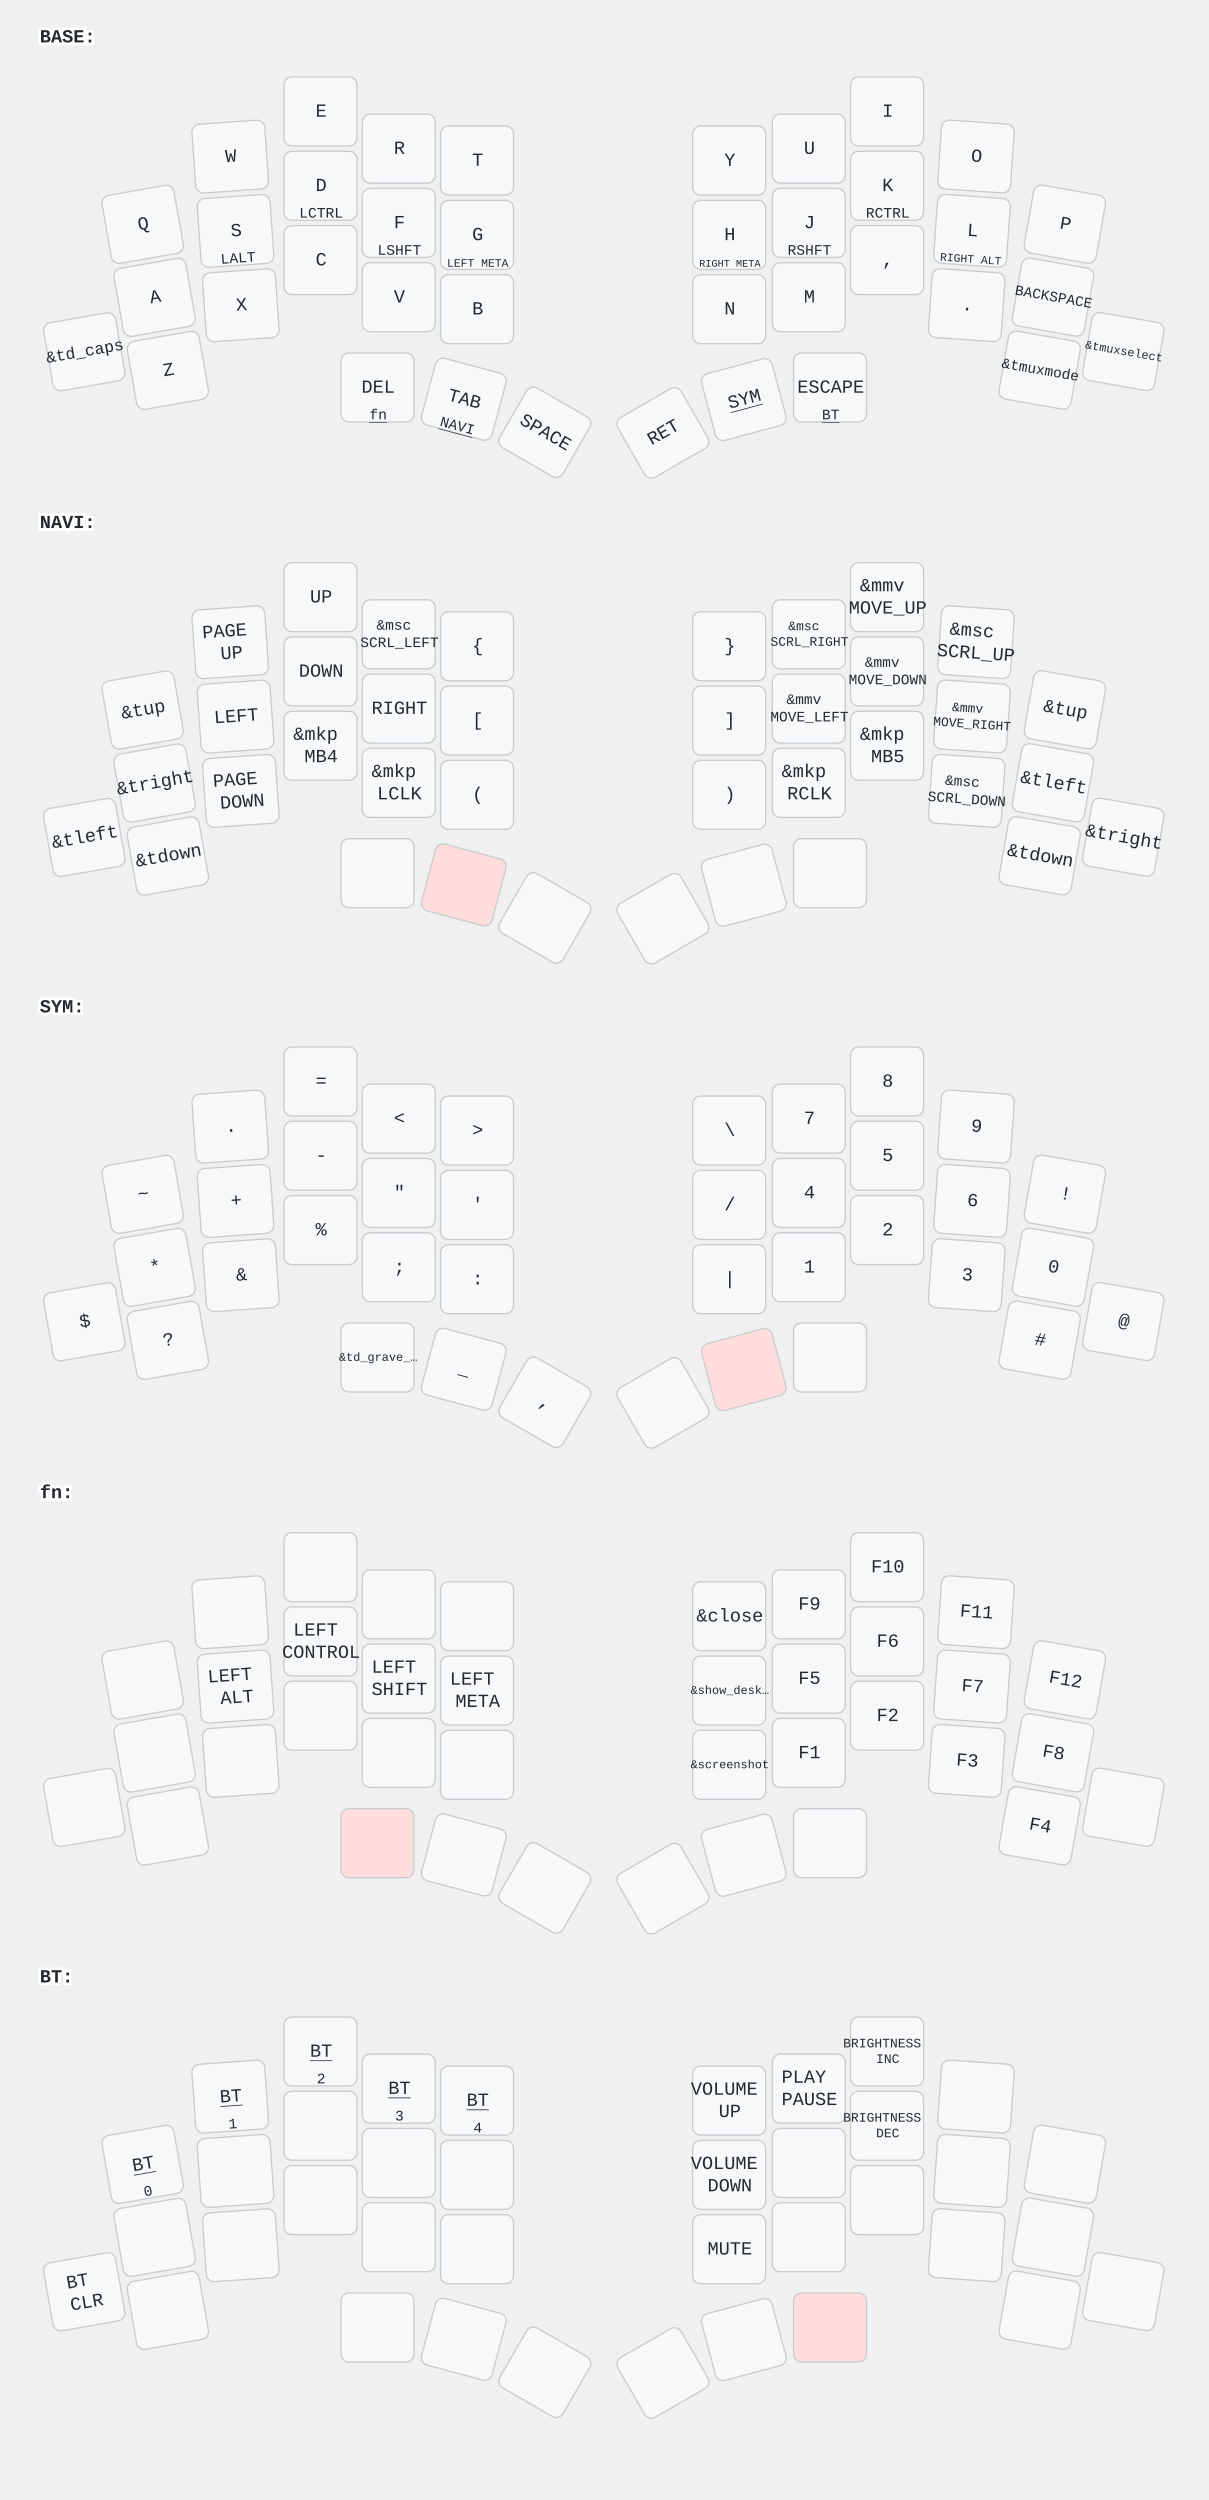
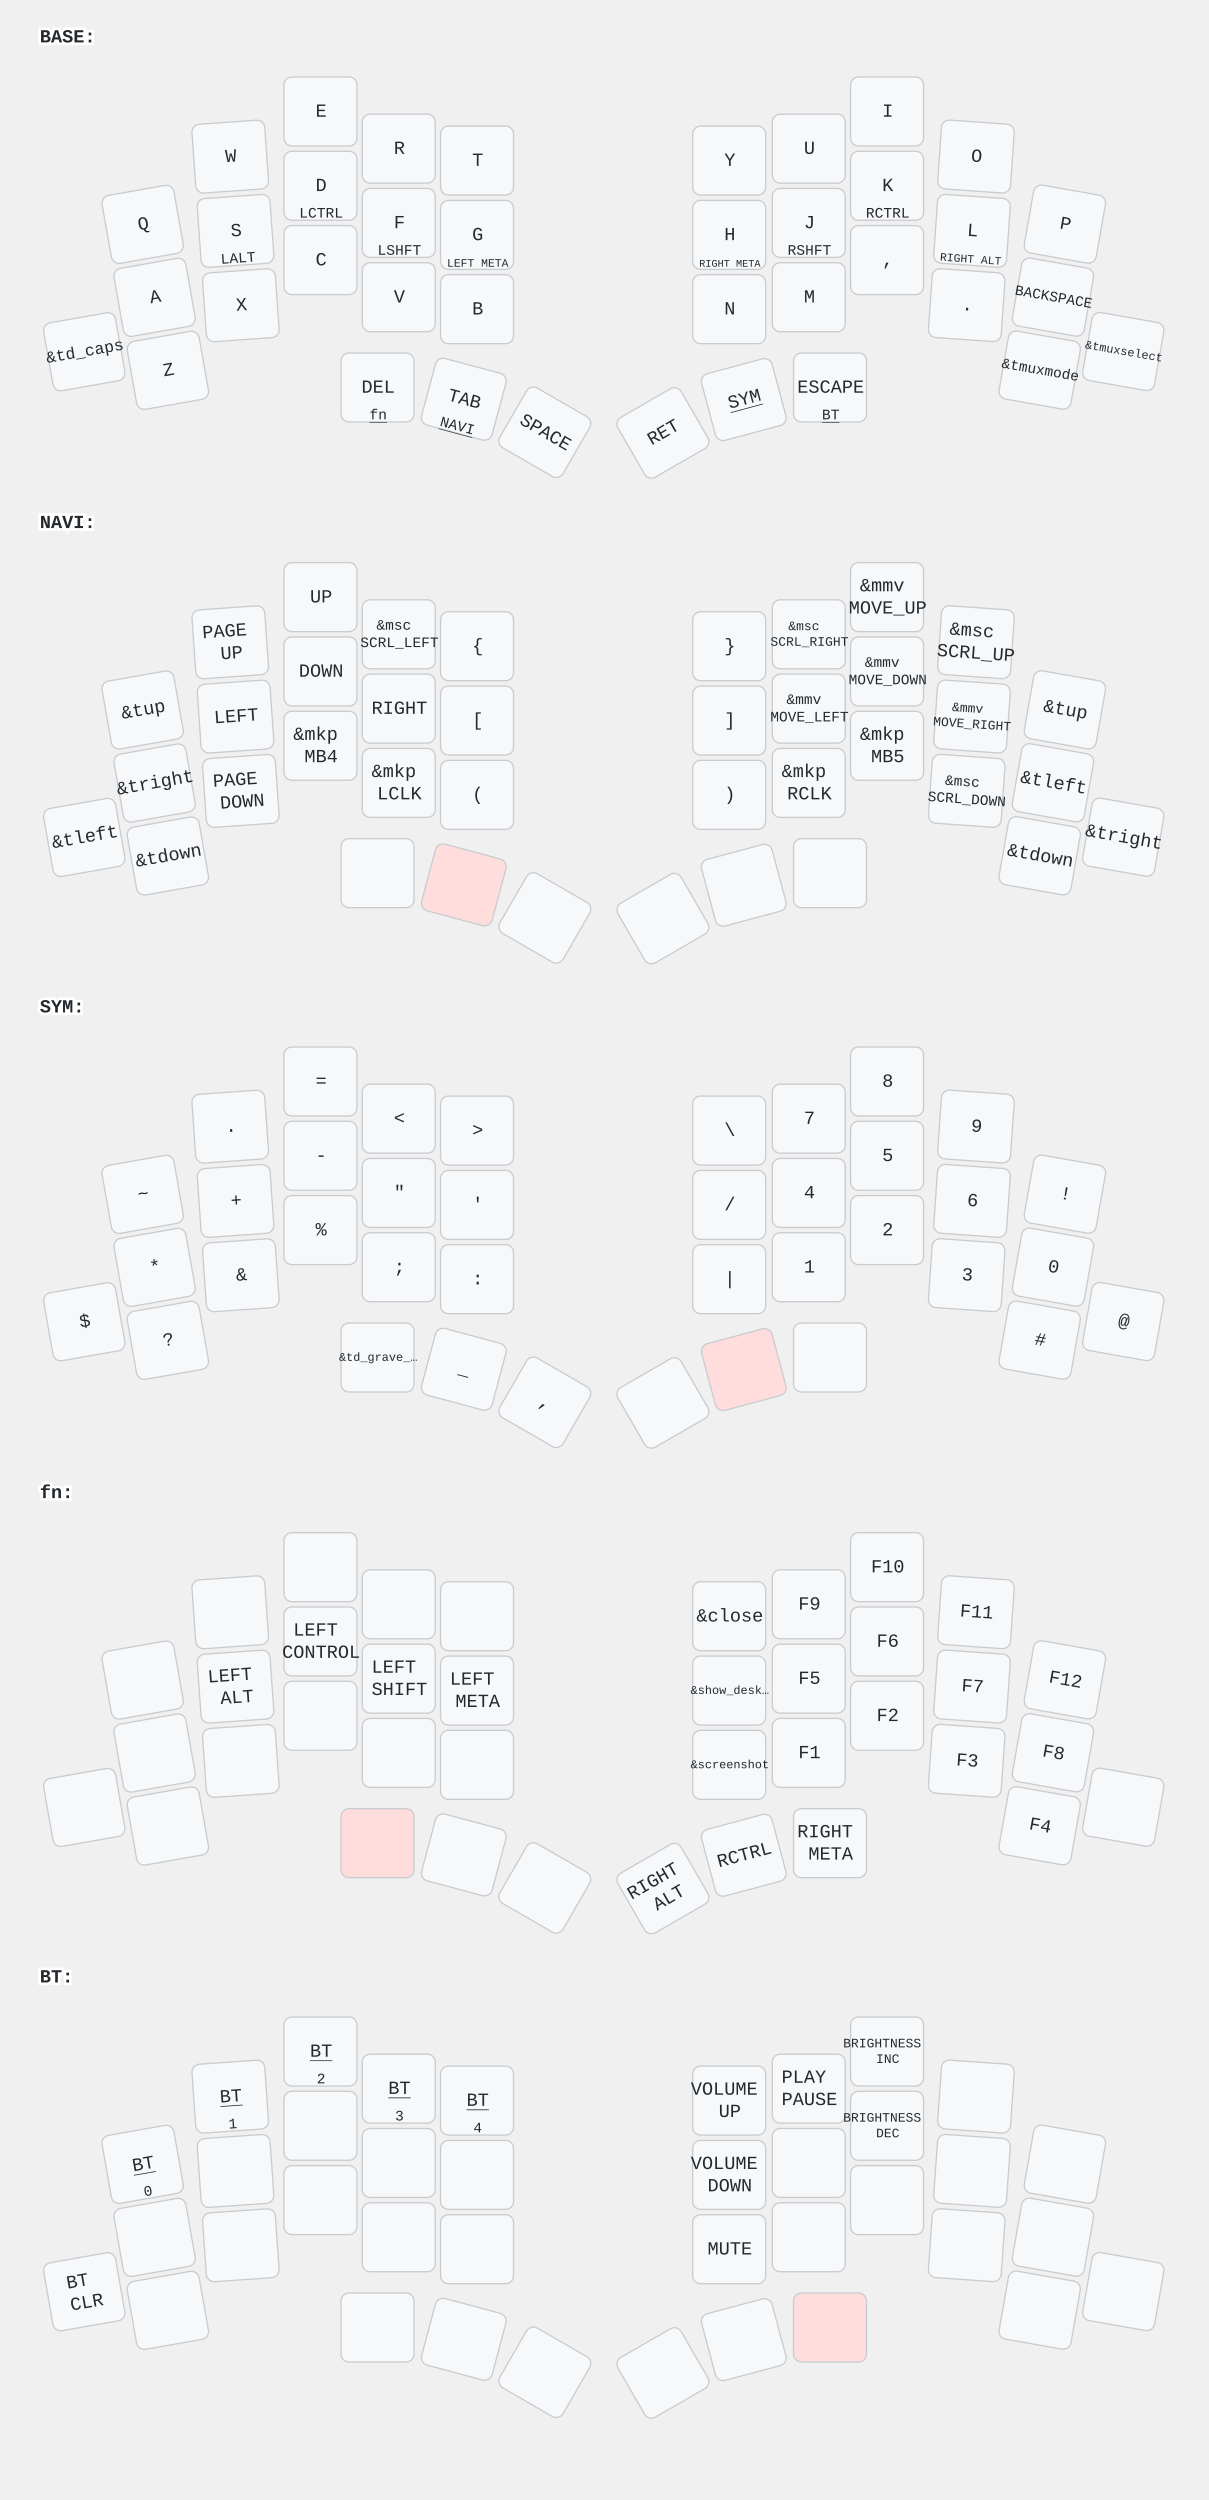
<svg xmlns="http://www.w3.org/2000/svg" width="911" height="1884" viewBox="0 0 911 1884" class="keymap">
  <style>/* inherit to force styles through use tags */
svg path {
    fill: inherit;
}

/* font and background color specifications */
svg.keymap {
    font-family: SFMono-Regular,Consolas,Liberation Mono,Menlo,monospace;
    font-size: 14px;
    font-kerning: normal;
    text-rendering: optimizeLegibility;
    fill: #24292e;
}

/* default key styling */
rect.key {
    fill: #f6f8fa;
}

rect.key, rect.combo {
    stroke: #c9cccf;
    stroke-width: 1;
}

/* default key side styling, only used is draw_key_sides is set */
rect.side {
    filter: brightness(90%);
}

/* color accent for combo boxes */
rect.combo, rect.combo-separate {
    fill: #cdf;
}

/* color accent for held keys */
rect.held, rect.combo.held {
    fill: #fdd;
}

/* color accent for ghost (optional) keys */
rect.ghost, rect.combo.ghost {
    stroke-dasharray: 4, 4;
    stroke-width: 2;
}

text {
    text-anchor: middle;
    dominant-baseline: middle;
}

/* styling for layer labels */
text.label {
    font-weight: bold;
    text-anchor: start;
    stroke: white;
    stroke-width: 4;
    paint-order: stroke;
}

/* styling for optional footer */
text.footer {
    text-anchor: end;
    dominant-baseline: auto;
    stroke: white;
    stroke-width: 4;
    paint-order: stroke;
}

/* styling for combo tap, and key non-tap label text */
text.combo, text.hold, text.shifted, text.left, text.right, text.tl, text.tr, text.bl, text.br {
    font-size: 11px;
}

text.hold, text.bl, text.br {
    text-anchor: middle;
    dominant-baseline: auto;
}

text.shifted, text.tl, text.tr {
    text-anchor: middle;
    dominant-baseline: hanging;
}

text.left, text.tl, text.bl {
    text-anchor: start;
}

text.right, text.tr, text.br {
    text-anchor: end;
}

text.layer-activator {
    text-decoration: underline;
}

/* styling for hold/shifted label text in combo box */
text.combo.hold, text.combo.shifted, text.combo.left, text.combo.right {
    font-size: 8px;
}

/* lighter symbol for transparent keys */
text.trans {
    fill: #7b7e81;
}

/* styling for combo dendrons */
path.combo {
    stroke-width: 1;
    stroke: gray;
    fill: none;
}

/* Start Tabler Icons Cleanup */
/* cannot use height/width with glyphs */
.icon-tabler &gt; path {
    fill: inherit;
    stroke: inherit;
    stroke-width: 2;
}
/* hide tabler's default box */
.icon-tabler &gt; path[stroke="none"][fill="none"] {
    visibility: hidden;
}
/* End Tabler Icons Cleanup */
</style>
  <g transform="translate(30, 0)" class="layer-BASE">
    <text x="0" y="28" class="label" id="BASE">BASE:</text>
    <g transform="translate(0, 56)">
      <g transform="translate(78, 113) rotate(-10.0)" class="key keypos-0">
        <rect rx="6" ry="6" x="-28" y="-26" width="55" height="52" class="key" />
        <text x="0" y="0" class="key tap">Q</text>
      </g>
      <g transform="translate(144, 62) rotate(-4.0)" class="key keypos-1">
        <rect rx="6" ry="6" x="-28" y="-26" width="55" height="52" class="key" />
        <text x="0" y="0" class="key tap">W</text>
      </g>
      <g transform="translate(212, 28)" class="key keypos-2">
        <rect rx="6" ry="6" x="-28" y="-26" width="55" height="52" class="key" />
        <text x="0" y="0" class="key tap">E</text>
      </g>
      <g transform="translate(271, 56)" class="key keypos-3">
        <rect rx="6" ry="6" x="-28" y="-26" width="55" height="52" class="key" />
        <text x="0" y="0" class="key tap">R</text>
      </g>
      <g transform="translate(330, 65)" class="key keypos-4">
        <rect rx="6" ry="6" x="-28" y="-26" width="55" height="52" class="key" />
        <text x="0" y="0" class="key tap">T</text>
      </g>
      <g transform="translate(520, 65)" class="key keypos-5">
        <rect rx="6" ry="6" x="-28" y="-26" width="55" height="52" class="key" />
        <text x="0" y="0" class="key tap">Y</text>
      </g>
      <g transform="translate(580, 56)" class="key keypos-6">
        <rect rx="6" ry="6" x="-28" y="-26" width="55" height="52" class="key" />
        <text x="0" y="0" class="key tap">U</text>
      </g>
      <g transform="translate(639, 28)" class="key keypos-7">
        <rect rx="6" ry="6" x="-28" y="-26" width="55" height="52" class="key" />
        <text x="0" y="0" class="key tap">I</text>
      </g>
      <g transform="translate(706, 62) rotate(4.0)" class="key keypos-8">
        <rect rx="6" ry="6" x="-28" y="-26" width="55" height="52" class="key" />
        <text x="0" y="0" class="key tap">O</text>
      </g>
      <g transform="translate(773, 113) rotate(10.0)" class="key keypos-9">
        <rect rx="6" ry="6" x="-28" y="-26" width="55" height="52" class="key" />
        <text x="0" y="0" class="key tap">P</text>
      </g>
      <g transform="translate(87, 168) rotate(-10.0)" class="key keypos-10">
        <rect rx="6" ry="6" x="-28" y="-26" width="55" height="52" class="key" />
        <text x="0" y="0" class="key tap">A</text>
      </g>
      <g transform="translate(148, 118) rotate(-4.0)" class="key keypos-11">
        <rect rx="6" ry="6" x="-28" y="-26" width="55" height="52" class="key" />
        <text x="0" y="0" class="key tap">S</text>
        <text x="0" y="24" class="key hold">LALT</text>
      </g>
      <g transform="translate(212, 84)" class="key keypos-12">
        <rect rx="6" ry="6" x="-28" y="-26" width="55" height="52" class="key" />
        <text x="0" y="0" class="key tap">D</text>
        <text x="0" y="24" class="key hold">LCTRL</text>
      </g>
      <g transform="translate(271, 112)" class="key keypos-13">
        <rect rx="6" ry="6" x="-28" y="-26" width="55" height="52" class="key" />
        <text x="0" y="0" class="key tap">F</text>
        <text x="0" y="24" class="key hold">LSHFT</text>
      </g>
      <g transform="translate(330, 121)" class="key keypos-14">
        <rect rx="6" ry="6" x="-28" y="-26" width="55" height="52" class="key" />
        <text x="0" y="0" class="key tap">G</text>
        <text x="0" y="24" class="key hold">
          <tspan style="font-size: 78%">LEFT META</tspan>
        </text>
      </g>
      <g transform="translate(520, 121)" class="key keypos-15">
        <rect rx="6" ry="6" x="-28" y="-26" width="55" height="52" class="key" />
        <text x="0" y="0" class="key tap">H</text>
        <text x="0" y="24" class="key hold">
          <tspan style="font-size: 70%">RIGHT META</tspan>
        </text>
      </g>
      <g transform="translate(580, 112)" class="key keypos-16">
        <rect rx="6" ry="6" x="-28" y="-26" width="55" height="52" class="key" />
        <text x="0" y="0" class="key tap">J</text>
        <text x="0" y="24" class="key hold">RSHFT</text>
      </g>
      <g transform="translate(639, 84)" class="key keypos-17">
        <rect rx="6" ry="6" x="-28" y="-26" width="55" height="52" class="key" />
        <text x="0" y="0" class="key tap">K</text>
        <text x="0" y="24" class="key hold">RCTRL</text>
      </g>
      <g transform="translate(703, 118) rotate(4.0)" class="key keypos-18">
        <rect rx="6" ry="6" x="-28" y="-26" width="55" height="52" class="key" />
        <text x="0" y="0" class="key tap">L</text>
        <text x="0" y="24" class="key hold">
          <tspan style="font-size: 78%">RIGHT ALT</tspan>
        </text>
      </g>
      <g transform="translate(764, 168) rotate(10.0)" class="key keypos-19">
        <rect rx="6" ry="6" x="-28" y="-26" width="55" height="52" class="key" />
        <text x="0" y="0" class="key tap">
          <tspan style="font-size: 78%">BACKSPACE</tspan>
        </text>
      </g>
      <g transform="translate(34, 209) rotate(-10.0)" class="key keypos-20">
        <rect rx="6" ry="6" x="-28" y="-26" width="55" height="52" class="key" />
        <text x="0" y="0" class="key tap">
          <tspan style="font-size: 88%">&amp;td_caps</tspan>
        </text>
      </g>
      <g transform="translate(97, 223) rotate(-10.0)" class="key keypos-21">
        <rect rx="6" ry="6" x="-28" y="-26" width="55" height="52" class="key" />
        <text x="0" y="0" class="key tap">Z</text>
      </g>
      <g transform="translate(152, 174) rotate(-4.0)" class="key keypos-22">
        <rect rx="6" ry="6" x="-28" y="-26" width="55" height="52" class="key" />
        <text x="0" y="0" class="key tap">X</text>
      </g>
      <g transform="translate(212, 140)" class="key keypos-23">
        <rect rx="6" ry="6" x="-28" y="-26" width="55" height="52" class="key" />
        <text x="0" y="0" class="key tap">C</text>
      </g>
      <g transform="translate(271, 168)" class="key keypos-24">
        <rect rx="6" ry="6" x="-28" y="-26" width="55" height="52" class="key" />
        <text x="0" y="0" class="key tap">V</text>
      </g>
      <g transform="translate(330, 177)" class="key keypos-25">
        <rect rx="6" ry="6" x="-28" y="-26" width="55" height="52" class="key" />
        <text x="0" y="0" class="key tap">B</text>
      </g>
      <g transform="translate(520, 177)" class="key keypos-26">
        <rect rx="6" ry="6" x="-28" y="-26" width="55" height="52" class="key" />
        <text x="0" y="0" class="key tap">N</text>
      </g>
      <g transform="translate(580, 168)" class="key keypos-27">
        <rect rx="6" ry="6" x="-28" y="-26" width="55" height="52" class="key" />
        <text x="0" y="0" class="key tap">M</text>
      </g>
      <g transform="translate(639, 140)" class="key keypos-28">
        <rect rx="6" ry="6" x="-28" y="-26" width="55" height="52" class="key" />
        <text x="0" y="0" class="key tap">,</text>
      </g>
      <g transform="translate(699, 174) rotate(4.0)" class="key keypos-29">
        <rect rx="6" ry="6" x="-28" y="-26" width="55" height="52" class="key" />
        <text x="0" y="0" class="key tap">.</text>
      </g>
      <g transform="translate(754, 223) rotate(10.0)" class="key keypos-30">
        <rect rx="6" ry="6" x="-28" y="-26" width="55" height="52" class="key" />
        <text x="0" y="0" class="key tap">
          <tspan style="font-size: 78%">&amp;tmuxmode</tspan>
        </text>
      </g>
      <g transform="translate(817, 209) rotate(10.0)" class="key keypos-31">
        <rect rx="6" ry="6" x="-28" y="-26" width="55" height="52" class="key" />
        <text x="0" y="0" class="key tap">
          <tspan style="font-size: 64%">&amp;tmuxselect</tspan>
        </text>
      </g>
      <g transform="translate(255, 236)" class="key keypos-32">
        <rect rx="6" ry="6" x="-28" y="-26" width="55" height="52" class="key" />
        <text x="0" y="0" class="key tap">DEL</text>
        <a href="#fn">
          <text x="0" y="24" class="key hold layer-activator">fn</text>
        </a>
      </g>
      <g transform="translate(320, 245) rotate(15.0)" class="key keypos-33">
        <rect rx="6" ry="6" x="-28" y="-26" width="55" height="52" class="key" />
        <text x="0" y="0" class="key tap">TAB</text>
        <a href="#NAVI">
          <text x="0" y="24" class="key hold layer-activator">NAVI</text>
        </a>
      </g>
      <g transform="translate(381, 270) rotate(30.0)" class="key keypos-34">
        <rect rx="6" ry="6" x="-28" y="-26" width="55" height="52" class="key" />
        <text x="0" y="0" class="key tap">SPACE</text>
      </g>
      <g transform="translate(470, 270) rotate(-30.0)" class="key keypos-35">
        <rect rx="6" ry="6" x="-28" y="-26" width="55" height="52" class="key" />
        <text x="0" y="0" class="key tap">RET</text>
      </g>
      <g transform="translate(531, 245) rotate(-15.0)" class="key keypos-36">
        <rect rx="6" ry="6" x="-28" y="-26" width="55" height="52" class="key" />
        <a href="#SYM">
          <text x="0" y="0" class="key tap layer-activator">SYM</text>
        </a>
      </g>
      <g transform="translate(596, 236)" class="key keypos-37">
        <rect rx="6" ry="6" x="-28" y="-26" width="55" height="52" class="key" />
        <text x="0" y="0" class="key tap">ESCAPE</text>
        <a href="#BT">
          <text x="0" y="24" class="key hold layer-activator">BT</text>
        </a>
      </g>
    </g>
  </g>
  <g transform="translate(30, 366)" class="layer-NAVI">
    <text x="0" y="28" class="label" id="NAVI">NAVI:</text>
    <g transform="translate(0, 56)">
      <g transform="translate(78, 113) rotate(-10.0)" class="key keypos-0">
        <rect rx="6" ry="6" x="-28" y="-26" width="55" height="52" class="key" />
        <text x="0" y="0" class="key tap">&amp;tup</text>
      </g>
      <g transform="translate(144, 62) rotate(-4.0)" class="key keypos-1">
        <rect rx="6" ry="6" x="-28" y="-26" width="55" height="52" class="key" />
        <text x="0" y="0" class="key tap">
          <tspan x="0" dy="-0.6em">PAGE</tspan>
          <tspan x="0" dy="1.2em">UP</tspan>
        </text>
      </g>
      <g transform="translate(212, 28)" class="key keypos-2">
        <rect rx="6" ry="6" x="-28" y="-26" width="55" height="52" class="key" />
        <text x="0" y="0" class="key tap">UP</text>
      </g>
      <g transform="translate(271, 56)" class="key keypos-3">
        <rect rx="6" ry="6" x="-28" y="-26" width="55" height="52" class="key" />
        <text x="0" y="0" class="key tap">
          <tspan x="0" dy="-0.6em" style="font-size: 78%">&amp;msc</tspan>
          <tspan x="0" dy="1.2em" style="font-size: 78%">SCRL_LEFT</tspan>
        </text>
      </g>
      <g transform="translate(330, 65)" class="key keypos-4">
        <rect rx="6" ry="6" x="-28" y="-26" width="55" height="52" class="key" />
        <text x="0" y="0" class="key tap">{</text>
      </g>
      <g transform="translate(520, 65)" class="key keypos-5">
        <rect rx="6" ry="6" x="-28" y="-26" width="55" height="52" class="key" />
        <text x="0" y="0" class="key tap">}</text>
      </g>
      <g transform="translate(580, 56)" class="key keypos-6">
        <rect rx="6" ry="6" x="-28" y="-26" width="55" height="52" class="key" />
        <text x="0" y="0" class="key tap">
          <tspan x="0" dy="-0.6em" style="font-size: 70%">&amp;msc</tspan>
          <tspan x="0" dy="1.2em" style="font-size: 70%">SCRL_RIGHT</tspan>
        </text>
      </g>
      <g transform="translate(639, 28)" class="key keypos-7">
        <rect rx="6" ry="6" x="-28" y="-26" width="55" height="52" class="key" />
        <text x="0" y="0" class="key tap">
          <tspan x="0" dy="-0.6em">&amp;mmv</tspan>
          <tspan x="0" dy="1.2em">MOVE_UP</tspan>
        </text>
      </g>
      <g transform="translate(706, 62) rotate(4.0)" class="key keypos-8">
        <rect rx="6" ry="6" x="-28" y="-26" width="55" height="52" class="key" />
        <text x="0" y="0" class="key tap">
          <tspan x="0" dy="-0.6em">&amp;msc</tspan>
          <tspan x="0" dy="1.2em">SCRL_UP</tspan>
        </text>
      </g>
      <g transform="translate(773, 113) rotate(10.0)" class="key keypos-9">
        <rect rx="6" ry="6" x="-28" y="-26" width="55" height="52" class="key" />
        <text x="0" y="0" class="key tap">&amp;tup</text>
      </g>
      <g transform="translate(87, 168) rotate(-10.0)" class="key keypos-10">
        <rect rx="6" ry="6" x="-28" y="-26" width="55" height="52" class="key" />
        <text x="0" y="0" class="key tap">&amp;tright</text>
      </g>
      <g transform="translate(148, 118) rotate(-4.0)" class="key keypos-11">
        <rect rx="6" ry="6" x="-28" y="-26" width="55" height="52" class="key" />
        <text x="0" y="0" class="key tap">LEFT</text>
      </g>
      <g transform="translate(212, 84)" class="key keypos-12">
        <rect rx="6" ry="6" x="-28" y="-26" width="55" height="52" class="key" />
        <text x="0" y="0" class="key tap">DOWN</text>
      </g>
      <g transform="translate(271, 112)" class="key keypos-13">
        <rect rx="6" ry="6" x="-28" y="-26" width="55" height="52" class="key" />
        <text x="0" y="0" class="key tap">RIGHT</text>
      </g>
      <g transform="translate(330, 121)" class="key keypos-14">
        <rect rx="6" ry="6" x="-28" y="-26" width="55" height="52" class="key" />
        <text x="0" y="0" class="key tap">[</text>
      </g>
      <g transform="translate(520, 121)" class="key keypos-15">
        <rect rx="6" ry="6" x="-28" y="-26" width="55" height="52" class="key" />
        <text x="0" y="0" class="key tap">]</text>
      </g>
      <g transform="translate(580, 112)" class="key keypos-16">
        <rect rx="6" ry="6" x="-28" y="-26" width="55" height="52" class="key" />
        <text x="0" y="0" class="key tap">
          <tspan x="0" dy="-0.6em" style="font-size: 78%">&amp;mmv</tspan>
          <tspan x="0" dy="1.2em" style="font-size: 78%">MOVE_LEFT</tspan>
        </text>
      </g>
      <g transform="translate(639, 84)" class="key keypos-17">
        <rect rx="6" ry="6" x="-28" y="-26" width="55" height="52" class="key" />
        <text x="0" y="0" class="key tap">
          <tspan x="0" dy="-0.6em" style="font-size: 78%">&amp;mmv</tspan>
          <tspan x="0" dy="1.2em" style="font-size: 78%">MOVE_DOWN</tspan>
        </text>
      </g>
      <g transform="translate(703, 118) rotate(4.0)" class="key keypos-18">
        <rect rx="6" ry="6" x="-28" y="-26" width="55" height="52" class="key" />
        <text x="0" y="0" class="key tap">
          <tspan x="0" dy="-0.6em" style="font-size: 70%">&amp;mmv</tspan>
          <tspan x="0" dy="1.2em" style="font-size: 70%">MOVE_RIGHT</tspan>
        </text>
      </g>
      <g transform="translate(764, 168) rotate(10.0)" class="key keypos-19">
        <rect rx="6" ry="6" x="-28" y="-26" width="55" height="52" class="key" />
        <text x="0" y="0" class="key tap">&amp;tleft</text>
      </g>
      <g transform="translate(34, 209) rotate(-10.0)" class="key keypos-20">
        <rect rx="6" ry="6" x="-28" y="-26" width="55" height="52" class="key" />
        <text x="0" y="0" class="key tap">&amp;tleft</text>
      </g>
      <g transform="translate(97, 223) rotate(-10.0)" class="key keypos-21">
        <rect rx="6" ry="6" x="-28" y="-26" width="55" height="52" class="key" />
        <text x="0" y="0" class="key tap">&amp;tdown</text>
      </g>
      <g transform="translate(152, 174) rotate(-4.0)" class="key keypos-22">
        <rect rx="6" ry="6" x="-28" y="-26" width="55" height="52" class="key" />
        <text x="0" y="0" class="key tap">
          <tspan x="0" dy="-0.6em">PAGE</tspan>
          <tspan x="0" dy="1.2em">DOWN</tspan>
        </text>
      </g>
      <g transform="translate(212, 140)" class="key keypos-23">
        <rect rx="6" ry="6" x="-28" y="-26" width="55" height="52" class="key" />
        <text x="0" y="0" class="key tap">
          <tspan x="0" dy="-0.6em">&amp;mkp</tspan>
          <tspan x="0" dy="1.2em">MB4</tspan>
        </text>
      </g>
      <g transform="translate(271, 168)" class="key keypos-24">
        <rect rx="6" ry="6" x="-28" y="-26" width="55" height="52" class="key" />
        <text x="0" y="0" class="key tap">
          <tspan x="0" dy="-0.6em">&amp;mkp</tspan>
          <tspan x="0" dy="1.2em">LCLK</tspan>
        </text>
      </g>
      <g transform="translate(330, 177)" class="key keypos-25">
        <rect rx="6" ry="6" x="-28" y="-26" width="55" height="52" class="key" />
        <text x="0" y="0" class="key tap">(</text>
      </g>
      <g transform="translate(520, 177)" class="key keypos-26">
        <rect rx="6" ry="6" x="-28" y="-26" width="55" height="52" class="key" />
        <text x="0" y="0" class="key tap">)</text>
      </g>
      <g transform="translate(580, 168)" class="key keypos-27">
        <rect rx="6" ry="6" x="-28" y="-26" width="55" height="52" class="key" />
        <text x="0" y="0" class="key tap">
          <tspan x="0" dy="-0.6em">&amp;mkp</tspan>
          <tspan x="0" dy="1.2em">RCLK</tspan>
        </text>
      </g>
      <g transform="translate(639, 140)" class="key keypos-28">
        <rect rx="6" ry="6" x="-28" y="-26" width="55" height="52" class="key" />
        <text x="0" y="0" class="key tap">
          <tspan x="0" dy="-0.6em">&amp;mkp</tspan>
          <tspan x="0" dy="1.2em">MB5</tspan>
        </text>
      </g>
      <g transform="translate(699, 174) rotate(4.0)" class="key keypos-29">
        <rect rx="6" ry="6" x="-28" y="-26" width="55" height="52" class="key" />
        <text x="0" y="0" class="key tap">
          <tspan x="0" dy="-0.6em" style="font-size: 78%">&amp;msc</tspan>
          <tspan x="0" dy="1.2em" style="font-size: 78%">SCRL_DOWN</tspan>
        </text>
      </g>
      <g transform="translate(754, 223) rotate(10.0)" class="key keypos-30">
        <rect rx="6" ry="6" x="-28" y="-26" width="55" height="52" class="key" />
        <text x="0" y="0" class="key tap">&amp;tdown</text>
      </g>
      <g transform="translate(817, 209) rotate(10.0)" class="key keypos-31">
        <rect rx="6" ry="6" x="-28" y="-26" width="55" height="52" class="key" />
        <text x="0" y="0" class="key tap">&amp;tright</text>
      </g>
      <g transform="translate(255, 236)" class="key keypos-32">
        <rect rx="6" ry="6" x="-28" y="-26" width="55" height="52" class="key" />
      </g>
      <g transform="translate(320, 245) rotate(15.0)" class="key held keypos-33">
        <rect rx="6" ry="6" x="-28" y="-26" width="55" height="52" class="key held" />
      </g>
      <g transform="translate(381, 270) rotate(30.0)" class="key keypos-34">
        <rect rx="6" ry="6" x="-28" y="-26" width="55" height="52" class="key" />
      </g>
      <g transform="translate(470, 270) rotate(-30.0)" class="key keypos-35">
        <rect rx="6" ry="6" x="-28" y="-26" width="55" height="52" class="key" />
      </g>
      <g transform="translate(531, 245) rotate(-15.0)" class="key keypos-36">
        <rect rx="6" ry="6" x="-28" y="-26" width="55" height="52" class="key" />
      </g>
      <g transform="translate(596, 236)" class="key keypos-37">
        <rect rx="6" ry="6" x="-28" y="-26" width="55" height="52" class="key" />
      </g>
    </g>
  </g>
  <g transform="translate(30, 731)" class="layer-SYM">
    <text x="0" y="28" class="label" id="SYM">SYM:</text>
    <g transform="translate(0, 56)">
      <g transform="translate(78, 113) rotate(-10.0)" class="key keypos-0">
        <rect rx="6" ry="6" x="-28" y="-26" width="55" height="52" class="key" />
        <text x="0" y="0" class="key tap">~</text>
      </g>
      <g transform="translate(144, 62) rotate(-4.0)" class="key keypos-1">
        <rect rx="6" ry="6" x="-28" y="-26" width="55" height="52" class="key" />
        <text x="0" y="0" class="key tap">.</text>
      </g>
      <g transform="translate(212, 28)" class="key keypos-2">
        <rect rx="6" ry="6" x="-28" y="-26" width="55" height="52" class="key" />
        <text x="0" y="0" class="key tap">=</text>
      </g>
      <g transform="translate(271, 56)" class="key keypos-3">
        <rect rx="6" ry="6" x="-28" y="-26" width="55" height="52" class="key" />
        <text x="0" y="0" class="key tap">&lt;</text>
      </g>
      <g transform="translate(330, 65)" class="key keypos-4">
        <rect rx="6" ry="6" x="-28" y="-26" width="55" height="52" class="key" />
        <text x="0" y="0" class="key tap">&gt;</text>
      </g>
      <g transform="translate(520, 65)" class="key keypos-5">
        <rect rx="6" ry="6" x="-28" y="-26" width="55" height="52" class="key" />
        <text x="0" y="0" class="key tap">\</text>
      </g>
      <g transform="translate(580, 56)" class="key keypos-6">
        <rect rx="6" ry="6" x="-28" y="-26" width="55" height="52" class="key" />
        <text x="0" y="0" class="key tap">7</text>
      </g>
      <g transform="translate(639, 28)" class="key keypos-7">
        <rect rx="6" ry="6" x="-28" y="-26" width="55" height="52" class="key" />
        <text x="0" y="0" class="key tap">8</text>
      </g>
      <g transform="translate(706, 62) rotate(4.0)" class="key keypos-8">
        <rect rx="6" ry="6" x="-28" y="-26" width="55" height="52" class="key" />
        <text x="0" y="0" class="key tap">9</text>
      </g>
      <g transform="translate(773, 113) rotate(10.0)" class="key keypos-9">
        <rect rx="6" ry="6" x="-28" y="-26" width="55" height="52" class="key" />
        <text x="0" y="0" class="key tap">!</text>
      </g>
      <g transform="translate(87, 168) rotate(-10.0)" class="key keypos-10">
        <rect rx="6" ry="6" x="-28" y="-26" width="55" height="52" class="key" />
        <text x="0" y="0" class="key tap">*</text>
      </g>
      <g transform="translate(148, 118) rotate(-4.0)" class="key keypos-11">
        <rect rx="6" ry="6" x="-28" y="-26" width="55" height="52" class="key" />
        <text x="0" y="0" class="key tap">+</text>
      </g>
      <g transform="translate(212, 84)" class="key keypos-12">
        <rect rx="6" ry="6" x="-28" y="-26" width="55" height="52" class="key" />
        <text x="0" y="0" class="key tap">-</text>
      </g>
      <g transform="translate(271, 112)" class="key keypos-13">
        <rect rx="6" ry="6" x="-28" y="-26" width="55" height="52" class="key" />
        <text x="0" y="0" class="key tap">"</text>
      </g>
      <g transform="translate(330, 121)" class="key keypos-14">
        <rect rx="6" ry="6" x="-28" y="-26" width="55" height="52" class="key" />
        <text x="0" y="0" class="key tap">'</text>
      </g>
      <g transform="translate(520, 121)" class="key keypos-15">
        <rect rx="6" ry="6" x="-28" y="-26" width="55" height="52" class="key" />
        <text x="0" y="0" class="key tap">/</text>
      </g>
      <g transform="translate(580, 112)" class="key keypos-16">
        <rect rx="6" ry="6" x="-28" y="-26" width="55" height="52" class="key" />
        <text x="0" y="0" class="key tap">4</text>
      </g>
      <g transform="translate(639, 84)" class="key keypos-17">
        <rect rx="6" ry="6" x="-28" y="-26" width="55" height="52" class="key" />
        <text x="0" y="0" class="key tap">5</text>
      </g>
      <g transform="translate(703, 118) rotate(4.0)" class="key keypos-18">
        <rect rx="6" ry="6" x="-28" y="-26" width="55" height="52" class="key" />
        <text x="0" y="0" class="key tap">6</text>
      </g>
      <g transform="translate(764, 168) rotate(10.0)" class="key keypos-19">
        <rect rx="6" ry="6" x="-28" y="-26" width="55" height="52" class="key" />
        <text x="0" y="0" class="key tap">0</text>
      </g>
      <g transform="translate(34, 209) rotate(-10.0)" class="key keypos-20">
        <rect rx="6" ry="6" x="-28" y="-26" width="55" height="52" class="key" />
        <text x="0" y="0" class="key tap">$</text>
      </g>
      <g transform="translate(97, 223) rotate(-10.0)" class="key keypos-21">
        <rect rx="6" ry="6" x="-28" y="-26" width="55" height="52" class="key" />
        <text x="0" y="0" class="key tap">?</text>
      </g>
      <g transform="translate(152, 174) rotate(-4.0)" class="key keypos-22">
        <rect rx="6" ry="6" x="-28" y="-26" width="55" height="52" class="key" />
        <text x="0" y="0" class="key tap">&amp;</text>
      </g>
      <g transform="translate(212, 140)" class="key keypos-23">
        <rect rx="6" ry="6" x="-28" y="-26" width="55" height="52" class="key" />
        <text x="0" y="0" class="key tap">%</text>
      </g>
      <g transform="translate(271, 168)" class="key keypos-24">
        <rect rx="6" ry="6" x="-28" y="-26" width="55" height="52" class="key" />
        <text x="0" y="0" class="key tap">;</text>
      </g>
      <g transform="translate(330, 177)" class="key keypos-25">
        <rect rx="6" ry="6" x="-28" y="-26" width="55" height="52" class="key" />
        <text x="0" y="0" class="key tap">:</text>
      </g>
      <g transform="translate(520, 177)" class="key keypos-26">
        <rect rx="6" ry="6" x="-28" y="-26" width="55" height="52" class="key" />
        <text x="0" y="0" class="key tap">|</text>
      </g>
      <g transform="translate(580, 168)" class="key keypos-27">
        <rect rx="6" ry="6" x="-28" y="-26" width="55" height="52" class="key" />
        <text x="0" y="0" class="key tap">1</text>
      </g>
      <g transform="translate(639, 140)" class="key keypos-28">
        <rect rx="6" ry="6" x="-28" y="-26" width="55" height="52" class="key" />
        <text x="0" y="0" class="key tap">2</text>
      </g>
      <g transform="translate(699, 174) rotate(4.0)" class="key keypos-29">
        <rect rx="6" ry="6" x="-28" y="-26" width="55" height="52" class="key" />
        <text x="0" y="0" class="key tap">3</text>
      </g>
      <g transform="translate(754, 223) rotate(10.0)" class="key keypos-30">
        <rect rx="6" ry="6" x="-28" y="-26" width="55" height="52" class="key" />
        <text x="0" y="0" class="key tap">#</text>
      </g>
      <g transform="translate(817, 209) rotate(10.0)" class="key keypos-31">
        <rect rx="6" ry="6" x="-28" y="-26" width="55" height="52" class="key" />
        <text x="0" y="0" class="key tap">@</text>
      </g>
      <g transform="translate(255, 236)" class="key keypos-32">
        <rect rx="6" ry="6" x="-28" y="-26" width="55" height="52" class="key" />
        <text x="0" y="0" class="key tap">
          <tspan style="font-size: 64%">&amp;td_grave_…</tspan>
        </text>
      </g>
      <g transform="translate(320, 245) rotate(15.0)" class="key keypos-33">
        <rect rx="6" ry="6" x="-28" y="-26" width="55" height="52" class="key" />
        <text x="0" y="0" class="key tap">_</text>
      </g>
      <g transform="translate(381, 270) rotate(30.0)" class="key keypos-34">
        <rect rx="6" ry="6" x="-28" y="-26" width="55" height="52" class="key" />
        <text x="0" y="0" class="key tap">,</text>
      </g>
      <g transform="translate(470, 270) rotate(-30.0)" class="key keypos-35">
        <rect rx="6" ry="6" x="-28" y="-26" width="55" height="52" class="key" />
      </g>
      <g transform="translate(531, 245) rotate(-15.0)" class="key held keypos-36">
        <rect rx="6" ry="6" x="-28" y="-26" width="55" height="52" class="key held" />
      </g>
      <g transform="translate(596, 236)" class="key keypos-37">
        <rect rx="6" ry="6" x="-28" y="-26" width="55" height="52" class="key" />
      </g>
    </g>
  </g>
  <g transform="translate(30, 1097)" class="layer-fn">
    <text x="0" y="28" class="label" id="fn">fn:</text>
    <g transform="translate(0, 56)">
      <g transform="translate(78, 113) rotate(-10.0)" class="key keypos-0">
        <rect rx="6" ry="6" x="-28" y="-26" width="55" height="52" class="key" />
      </g>
      <g transform="translate(144, 62) rotate(-4.0)" class="key keypos-1">
        <rect rx="6" ry="6" x="-28" y="-26" width="55" height="52" class="key" />
      </g>
      <g transform="translate(212, 28)" class="key keypos-2">
        <rect rx="6" ry="6" x="-28" y="-26" width="55" height="52" class="key" />
      </g>
      <g transform="translate(271, 56)" class="key keypos-3">
        <rect rx="6" ry="6" x="-28" y="-26" width="55" height="52" class="key" />
      </g>
      <g transform="translate(330, 65)" class="key keypos-4">
        <rect rx="6" ry="6" x="-28" y="-26" width="55" height="52" class="key" />
      </g>
      <g transform="translate(520, 65)" class="key keypos-5">
        <rect rx="6" ry="6" x="-28" y="-26" width="55" height="52" class="key" />
        <text x="0" y="0" class="key tap">&amp;close</text>
      </g>
      <g transform="translate(580, 56)" class="key keypos-6">
        <rect rx="6" ry="6" x="-28" y="-26" width="55" height="52" class="key" />
        <text x="0" y="0" class="key tap">F9</text>
      </g>
      <g transform="translate(639, 28)" class="key keypos-7">
        <rect rx="6" ry="6" x="-28" y="-26" width="55" height="52" class="key" />
        <text x="0" y="0" class="key tap">F10</text>
      </g>
      <g transform="translate(706, 62) rotate(4.0)" class="key keypos-8">
        <rect rx="6" ry="6" x="-28" y="-26" width="55" height="52" class="key" />
        <text x="0" y="0" class="key tap">F11</text>
      </g>
      <g transform="translate(773, 113) rotate(10.0)" class="key keypos-9">
        <rect rx="6" ry="6" x="-28" y="-26" width="55" height="52" class="key" />
        <text x="0" y="0" class="key tap">F12</text>
      </g>
      <g transform="translate(87, 168) rotate(-10.0)" class="key keypos-10">
        <rect rx="6" ry="6" x="-28" y="-26" width="55" height="52" class="key" />
      </g>
      <g transform="translate(148, 118) rotate(-4.0)" class="key keypos-11">
        <rect rx="6" ry="6" x="-28" y="-26" width="55" height="52" class="key" />
        <text x="0" y="0" class="key tap">
          <tspan x="0" dy="-0.6em">LEFT</tspan>
          <tspan x="0" dy="1.2em">ALT</tspan>
        </text>
      </g>
      <g transform="translate(212, 84)" class="key keypos-12">
        <rect rx="6" ry="6" x="-28" y="-26" width="55" height="52" class="key" />
        <text x="0" y="0" class="key tap">
          <tspan x="0" dy="-0.6em">LEFT</tspan>
          <tspan x="0" dy="1.2em">CONTROL</tspan>
        </text>
      </g>
      <g transform="translate(271, 112)" class="key keypos-13">
        <rect rx="6" ry="6" x="-28" y="-26" width="55" height="52" class="key" />
        <text x="0" y="0" class="key tap">
          <tspan x="0" dy="-0.6em">LEFT</tspan>
          <tspan x="0" dy="1.2em">SHIFT</tspan>
        </text>
      </g>
      <g transform="translate(330, 121)" class="key keypos-14">
        <rect rx="6" ry="6" x="-28" y="-26" width="55" height="52" class="key" />
        <text x="0" y="0" class="key tap">
          <tspan x="0" dy="-0.6em">LEFT</tspan>
          <tspan x="0" dy="1.2em">META</tspan>
        </text>
      </g>
      <g transform="translate(520, 121)" class="key keypos-15">
        <rect rx="6" ry="6" x="-28" y="-26" width="55" height="52" class="key" />
        <text x="0" y="0" class="key tap">
          <tspan style="font-size: 64%">&amp;show_desk…</tspan>
        </text>
      </g>
      <g transform="translate(580, 112)" class="key keypos-16">
        <rect rx="6" ry="6" x="-28" y="-26" width="55" height="52" class="key" />
        <text x="0" y="0" class="key tap">F5</text>
      </g>
      <g transform="translate(639, 84)" class="key keypos-17">
        <rect rx="6" ry="6" x="-28" y="-26" width="55" height="52" class="key" />
        <text x="0" y="0" class="key tap">F6</text>
      </g>
      <g transform="translate(703, 118) rotate(4.0)" class="key keypos-18">
        <rect rx="6" ry="6" x="-28" y="-26" width="55" height="52" class="key" />
        <text x="0" y="0" class="key tap">F7</text>
      </g>
      <g transform="translate(764, 168) rotate(10.0)" class="key keypos-19">
        <rect rx="6" ry="6" x="-28" y="-26" width="55" height="52" class="key" />
        <text x="0" y="0" class="key tap">F8</text>
      </g>
      <g transform="translate(34, 209) rotate(-10.0)" class="key keypos-20">
        <rect rx="6" ry="6" x="-28" y="-26" width="55" height="52" class="key" />
      </g>
      <g transform="translate(97, 223) rotate(-10.0)" class="key keypos-21">
        <rect rx="6" ry="6" x="-28" y="-26" width="55" height="52" class="key" />
      </g>
      <g transform="translate(152, 174) rotate(-4.0)" class="key keypos-22">
        <rect rx="6" ry="6" x="-28" y="-26" width="55" height="52" class="key" />
      </g>
      <g transform="translate(212, 140)" class="key keypos-23">
        <rect rx="6" ry="6" x="-28" y="-26" width="55" height="52" class="key" />
      </g>
      <g transform="translate(271, 168)" class="key keypos-24">
        <rect rx="6" ry="6" x="-28" y="-26" width="55" height="52" class="key" />
      </g>
      <g transform="translate(330, 177)" class="key keypos-25">
        <rect rx="6" ry="6" x="-28" y="-26" width="55" height="52" class="key" />
      </g>
      <g transform="translate(520, 177)" class="key keypos-26">
        <rect rx="6" ry="6" x="-28" y="-26" width="55" height="52" class="key" />
        <text x="0" y="0" class="key tap">
          <tspan style="font-size: 64%">&amp;screenshot</tspan>
        </text>
      </g>
      <g transform="translate(580, 168)" class="key keypos-27">
        <rect rx="6" ry="6" x="-28" y="-26" width="55" height="52" class="key" />
        <text x="0" y="0" class="key tap">F1</text>
      </g>
      <g transform="translate(639, 140)" class="key keypos-28">
        <rect rx="6" ry="6" x="-28" y="-26" width="55" height="52" class="key" />
        <text x="0" y="0" class="key tap">F2</text>
      </g>
      <g transform="translate(699, 174) rotate(4.0)" class="key keypos-29">
        <rect rx="6" ry="6" x="-28" y="-26" width="55" height="52" class="key" />
        <text x="0" y="0" class="key tap">F3</text>
      </g>
      <g transform="translate(754, 223) rotate(10.0)" class="key keypos-30">
        <rect rx="6" ry="6" x="-28" y="-26" width="55" height="52" class="key" />
        <text x="0" y="0" class="key tap">F4</text>
      </g>
      <g transform="translate(817, 209) rotate(10.0)" class="key keypos-31">
        <rect rx="6" ry="6" x="-28" y="-26" width="55" height="52" class="key" />
      </g>
      <g transform="translate(255, 236)" class="key held keypos-32">
        <rect rx="6" ry="6" x="-28" y="-26" width="55" height="52" class="key held" />
      </g>
      <g transform="translate(320, 245) rotate(15.0)" class="key keypos-33">
        <rect rx="6" ry="6" x="-28" y="-26" width="55" height="52" class="key" />
      </g>
      <g transform="translate(381, 270) rotate(30.0)" class="key keypos-34">
        <rect rx="6" ry="6" x="-28" y="-26" width="55" height="52" class="key" />
      </g>
      <g transform="translate(470, 270) rotate(-30.0)" class="key keypos-35">
        <rect rx="6" ry="6" x="-28" y="-26" width="55" height="52" class="key" />
+         <text x="0" y="0" class="key tap">
+           <tspan x="0" dy="-0.6em">RIGHT</tspan>
+           <tspan x="0" dy="1.2em">ALT</tspan>
+         </text>
      </g>
      <g transform="translate(531, 245) rotate(-15.0)" class="key keypos-36">
        <rect rx="6" ry="6" x="-28" y="-26" width="55" height="52" class="key" />
+         <text x="0" y="0" class="key tap">RCTRL</text>
      </g>
      <g transform="translate(596, 236)" class="key keypos-37">
        <rect rx="6" ry="6" x="-28" y="-26" width="55" height="52" class="key" />
+         <text x="0" y="0" class="key tap">
+           <tspan x="0" dy="-0.6em">RIGHT</tspan>
+           <tspan x="0" dy="1.2em">META</tspan>
+         </text>
      </g>
    </g>
  </g>
  <g transform="translate(30, 1462)" class="layer-BT">
    <text x="0" y="28" class="label" id="BT">BT:</text>
    <g transform="translate(0, 56)">
      <g transform="translate(78, 113) rotate(-10.0)" class="key keypos-0">
        <rect rx="6" ry="6" x="-28" y="-26" width="55" height="52" class="key" />
        <a href="#BT">
          <text x="0" y="0" class="key tap layer-activator">BT</text>
        </a>
        <text x="0" y="24" class="key hold">0</text>
      </g>
      <g transform="translate(144, 62) rotate(-4.0)" class="key keypos-1">
        <rect rx="6" ry="6" x="-28" y="-26" width="55" height="52" class="key" />
        <a href="#BT">
          <text x="0" y="0" class="key tap layer-activator">BT</text>
        </a>
        <text x="0" y="24" class="key hold">1</text>
      </g>
      <g transform="translate(212, 28)" class="key keypos-2">
        <rect rx="6" ry="6" x="-28" y="-26" width="55" height="52" class="key" />
        <a href="#BT">
          <text x="0" y="0" class="key tap layer-activator">BT</text>
        </a>
        <text x="0" y="24" class="key hold">2</text>
      </g>
      <g transform="translate(271, 56)" class="key keypos-3">
        <rect rx="6" ry="6" x="-28" y="-26" width="55" height="52" class="key" />
        <a href="#BT">
          <text x="0" y="0" class="key tap layer-activator">BT</text>
        </a>
        <text x="0" y="24" class="key hold">3</text>
      </g>
      <g transform="translate(330, 65)" class="key keypos-4">
        <rect rx="6" ry="6" x="-28" y="-26" width="55" height="52" class="key" />
        <a href="#BT">
          <text x="0" y="0" class="key tap layer-activator">BT</text>
        </a>
        <text x="0" y="24" class="key hold">4</text>
      </g>
      <g transform="translate(520, 65)" class="key keypos-5">
        <rect rx="6" ry="6" x="-28" y="-26" width="55" height="52" class="key" />
        <text x="0" y="0" class="key tap">
          <tspan x="0" dy="-0.6em">VOLUME</tspan>
          <tspan x="0" dy="1.2em">UP</tspan>
        </text>
      </g>
      <g transform="translate(580, 56)" class="key keypos-6">
        <rect rx="6" ry="6" x="-28" y="-26" width="55" height="52" class="key" />
        <text x="0" y="0" class="key tap">
          <tspan x="0" dy="-0.6em">PLAY</tspan>
          <tspan x="0" dy="1.2em">PAUSE</tspan>
        </text>
      </g>
      <g transform="translate(639, 28)" class="key keypos-7">
        <rect rx="6" ry="6" x="-28" y="-26" width="55" height="52" class="key" />
        <text x="0" y="0" class="key tap">
          <tspan x="0" dy="-0.6em" style="font-size: 70%">BRIGHTNESS</tspan>
          <tspan x="0" dy="1.2em" style="font-size: 70%">INC</tspan>
        </text>
      </g>
      <g transform="translate(706, 62) rotate(4.0)" class="key keypos-8">
        <rect rx="6" ry="6" x="-28" y="-26" width="55" height="52" class="key" />
      </g>
      <g transform="translate(773, 113) rotate(10.0)" class="key keypos-9">
        <rect rx="6" ry="6" x="-28" y="-26" width="55" height="52" class="key" />
      </g>
      <g transform="translate(87, 168) rotate(-10.0)" class="key keypos-10">
        <rect rx="6" ry="6" x="-28" y="-26" width="55" height="52" class="key" />
      </g>
      <g transform="translate(148, 118) rotate(-4.0)" class="key keypos-11">
        <rect rx="6" ry="6" x="-28" y="-26" width="55" height="52" class="key" />
      </g>
      <g transform="translate(212, 84)" class="key keypos-12">
        <rect rx="6" ry="6" x="-28" y="-26" width="55" height="52" class="key" />
      </g>
      <g transform="translate(271, 112)" class="key keypos-13">
        <rect rx="6" ry="6" x="-28" y="-26" width="55" height="52" class="key" />
      </g>
      <g transform="translate(330, 121)" class="key keypos-14">
        <rect rx="6" ry="6" x="-28" y="-26" width="55" height="52" class="key" />
      </g>
      <g transform="translate(520, 121)" class="key keypos-15">
        <rect rx="6" ry="6" x="-28" y="-26" width="55" height="52" class="key" />
        <text x="0" y="0" class="key tap">
          <tspan x="0" dy="-0.6em">VOLUME</tspan>
          <tspan x="0" dy="1.2em">DOWN</tspan>
        </text>
      </g>
      <g transform="translate(580, 112)" class="key keypos-16">
        <rect rx="6" ry="6" x="-28" y="-26" width="55" height="52" class="key" />
      </g>
      <g transform="translate(639, 84)" class="key keypos-17">
        <rect rx="6" ry="6" x="-28" y="-26" width="55" height="52" class="key" />
        <text x="0" y="0" class="key tap">
          <tspan x="0" dy="-0.6em" style="font-size: 70%">BRIGHTNESS</tspan>
          <tspan x="0" dy="1.2em" style="font-size: 70%">DEC</tspan>
        </text>
      </g>
      <g transform="translate(703, 118) rotate(4.0)" class="key keypos-18">
        <rect rx="6" ry="6" x="-28" y="-26" width="55" height="52" class="key" />
      </g>
      <g transform="translate(764, 168) rotate(10.0)" class="key keypos-19">
        <rect rx="6" ry="6" x="-28" y="-26" width="55" height="52" class="key" />
      </g>
      <g transform="translate(34, 209) rotate(-10.0)" class="key keypos-20">
        <rect rx="6" ry="6" x="-28" y="-26" width="55" height="52" class="key" />
        <text x="0" y="0" class="key tap">
          <tspan x="0" dy="-0.6em">BT</tspan>
          <tspan x="0" dy="1.2em">CLR</tspan>
        </text>
      </g>
      <g transform="translate(97, 223) rotate(-10.0)" class="key keypos-21">
        <rect rx="6" ry="6" x="-28" y="-26" width="55" height="52" class="key" />
      </g>
      <g transform="translate(152, 174) rotate(-4.0)" class="key keypos-22">
        <rect rx="6" ry="6" x="-28" y="-26" width="55" height="52" class="key" />
      </g>
      <g transform="translate(212, 140)" class="key keypos-23">
        <rect rx="6" ry="6" x="-28" y="-26" width="55" height="52" class="key" />
      </g>
      <g transform="translate(271, 168)" class="key keypos-24">
        <rect rx="6" ry="6" x="-28" y="-26" width="55" height="52" class="key" />
      </g>
      <g transform="translate(330, 177)" class="key keypos-25">
        <rect rx="6" ry="6" x="-28" y="-26" width="55" height="52" class="key" />
      </g>
      <g transform="translate(520, 177)" class="key keypos-26">
        <rect rx="6" ry="6" x="-28" y="-26" width="55" height="52" class="key" />
        <text x="0" y="0" class="key tap">MUTE</text>
      </g>
      <g transform="translate(580, 168)" class="key keypos-27">
        <rect rx="6" ry="6" x="-28" y="-26" width="55" height="52" class="key" />
      </g>
      <g transform="translate(639, 140)" class="key keypos-28">
        <rect rx="6" ry="6" x="-28" y="-26" width="55" height="52" class="key" />
      </g>
      <g transform="translate(699, 174) rotate(4.0)" class="key keypos-29">
        <rect rx="6" ry="6" x="-28" y="-26" width="55" height="52" class="key" />
      </g>
      <g transform="translate(754, 223) rotate(10.0)" class="key keypos-30">
        <rect rx="6" ry="6" x="-28" y="-26" width="55" height="52" class="key" />
      </g>
      <g transform="translate(817, 209) rotate(10.0)" class="key keypos-31">
        <rect rx="6" ry="6" x="-28" y="-26" width="55" height="52" class="key" />
      </g>
      <g transform="translate(255, 236)" class="key keypos-32">
        <rect rx="6" ry="6" x="-28" y="-26" width="55" height="52" class="key" />
      </g>
      <g transform="translate(320, 245) rotate(15.0)" class="key keypos-33">
        <rect rx="6" ry="6" x="-28" y="-26" width="55" height="52" class="key" />
      </g>
      <g transform="translate(381, 270) rotate(30.0)" class="key keypos-34">
        <rect rx="6" ry="6" x="-28" y="-26" width="55" height="52" class="key" />
      </g>
      <g transform="translate(470, 270) rotate(-30.0)" class="key keypos-35">
        <rect rx="6" ry="6" x="-28" y="-26" width="55" height="52" class="key" />
      </g>
      <g transform="translate(531, 245) rotate(-15.0)" class="key keypos-36">
        <rect rx="6" ry="6" x="-28" y="-26" width="55" height="52" class="key" />
      </g>
      <g transform="translate(596, 236)" class="key held keypos-37">
        <rect rx="6" ry="6" x="-28" y="-26" width="55" height="52" class="key held" />
      </g>
    </g>
  </g>
</svg>
